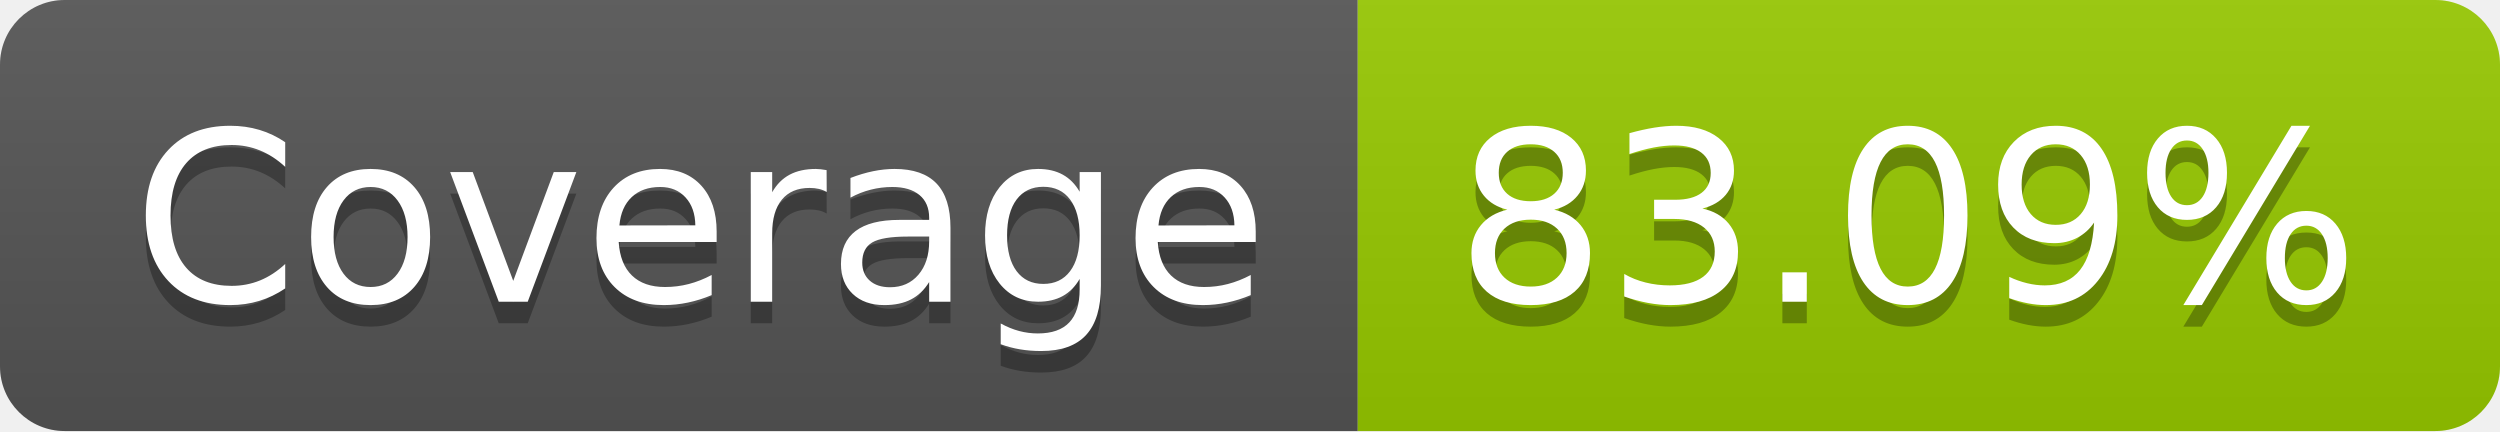
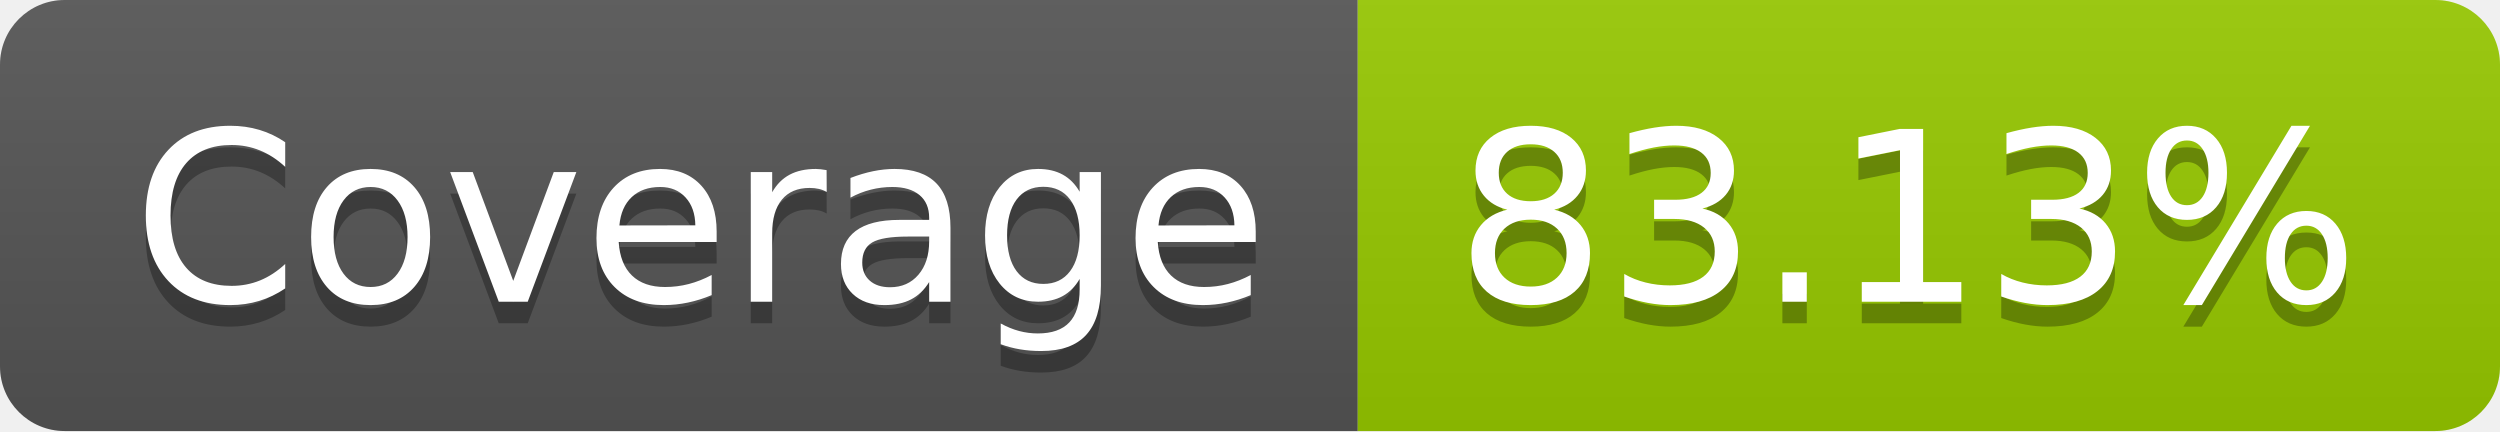
- <svg xmlns="http://www.w3.org/2000/svg" width="116" height="20" role="img" aria-label="Coverage: 83.09%">
+ <svg xmlns="http://www.w3.org/2000/svg" width="116" height="20" role="img" aria-label="Coverage: 83.13%">
  <linearGradient id="s" x2="0" y2="100%">
    <stop offset="0" stop-color="#bbb" stop-opacity=".1" />
    <stop offset="1" stop-opacity=".1" />
  </linearGradient>
  <clipPath id="r">
    <rect width="116" height="20" rx="3" fill="#fff" />
  </clipPath>
  <g clip-path="url(#r)">
    <rect width="63" height="20" fill="#555" />
    <rect x="63" width="53" height="20" fill="#97ca00" />
    <rect width="116" height="20" fill="url(#s)" />
  </g>
  <g fill="#fff" text-anchor="middle" font-family="Verdana,Geneva,DejaVu Sans,sans-serif" text-rendering="geometricPrecision" font-size="110">
    <text aria-hidden="true" x="325" y="150" fill="#010101" fill-opacity=".3" transform="scale(.1)" textLength="530">Coverage</text>
    <text x="325" y="140" transform="scale(.1)" fill="#fff" textLength="530">Coverage</text>
-     <text aria-hidden="true" x="885" y="150" fill="#010101" fill-opacity=".3" transform="scale(.1)" textLength="430">83.09%</text>
-     <text x="885" y="140" transform="scale(.1)" fill="#fff" textLength="430">83.09%</text>
+     <text aria-hidden="true" x="885" y="150" fill="#010101" fill-opacity=".3" transform="scale(.1)" textLength="430">83.13%</text>
+     <text x="885" y="140" transform="scale(.1)" fill="#fff" textLength="430">83.13%</text>
  </g>
</svg>
